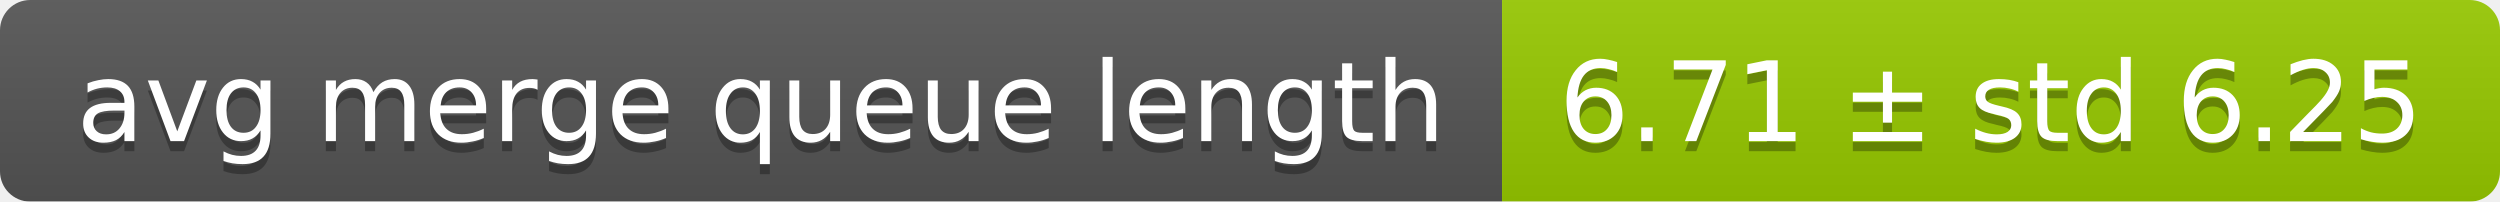
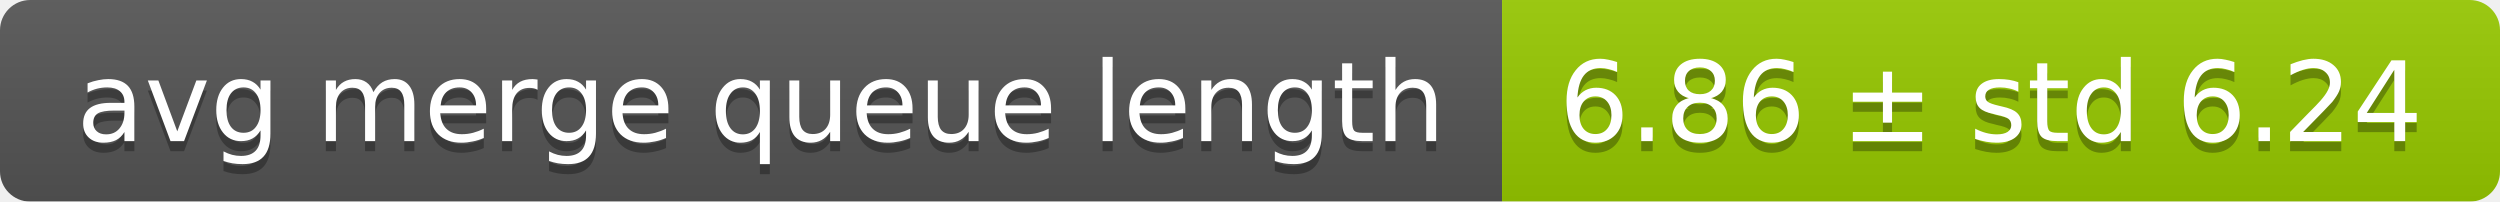
<svg xmlns="http://www.w3.org/2000/svg" width="248" height="20">
  <linearGradient id="smooth" x2="0" y2="100%">
    <stop offset="0" stop-color="#bbb" stop-opacity=".1" />
    <stop offset="1" stop-opacity=".1" />
  </linearGradient>
  <mask id="round">
    <rect width="248" height="20" rx="3" fill="#fff" />
  </mask>
  <g mask="url(#round)">
    <rect width="149" height="20" fill="#555" />
    <rect x="149" width="99" height="20" fill="#97ca00" />
    <rect width="248" height="20" fill="url(#smooth)" />
  </g>
  <g fill="#fff" text-anchor="middle" font-family="DejaVu Sans,Verdana,Geneva,sans-serif" font-size="11">
    <text x="75.5" y="15" fill="#010101" fill-opacity=".3">avg merge queue length</text>
    <text x="75.5" y="14">avg merge queue length</text>
-     <text x="197.5" y="15" fill="#010101" fill-opacity=".3">6.71 ± std 6.25</text>
-     <text x="197.5" y="14">6.71 ± std 6.25</text>
+     <text x="197.5" y="15" fill="#010101" fill-opacity=".3">6.86 ± std 6.24</text>
+     <text x="197.5" y="14">6.86 ± std 6.24</text>
  </g>
</svg>
